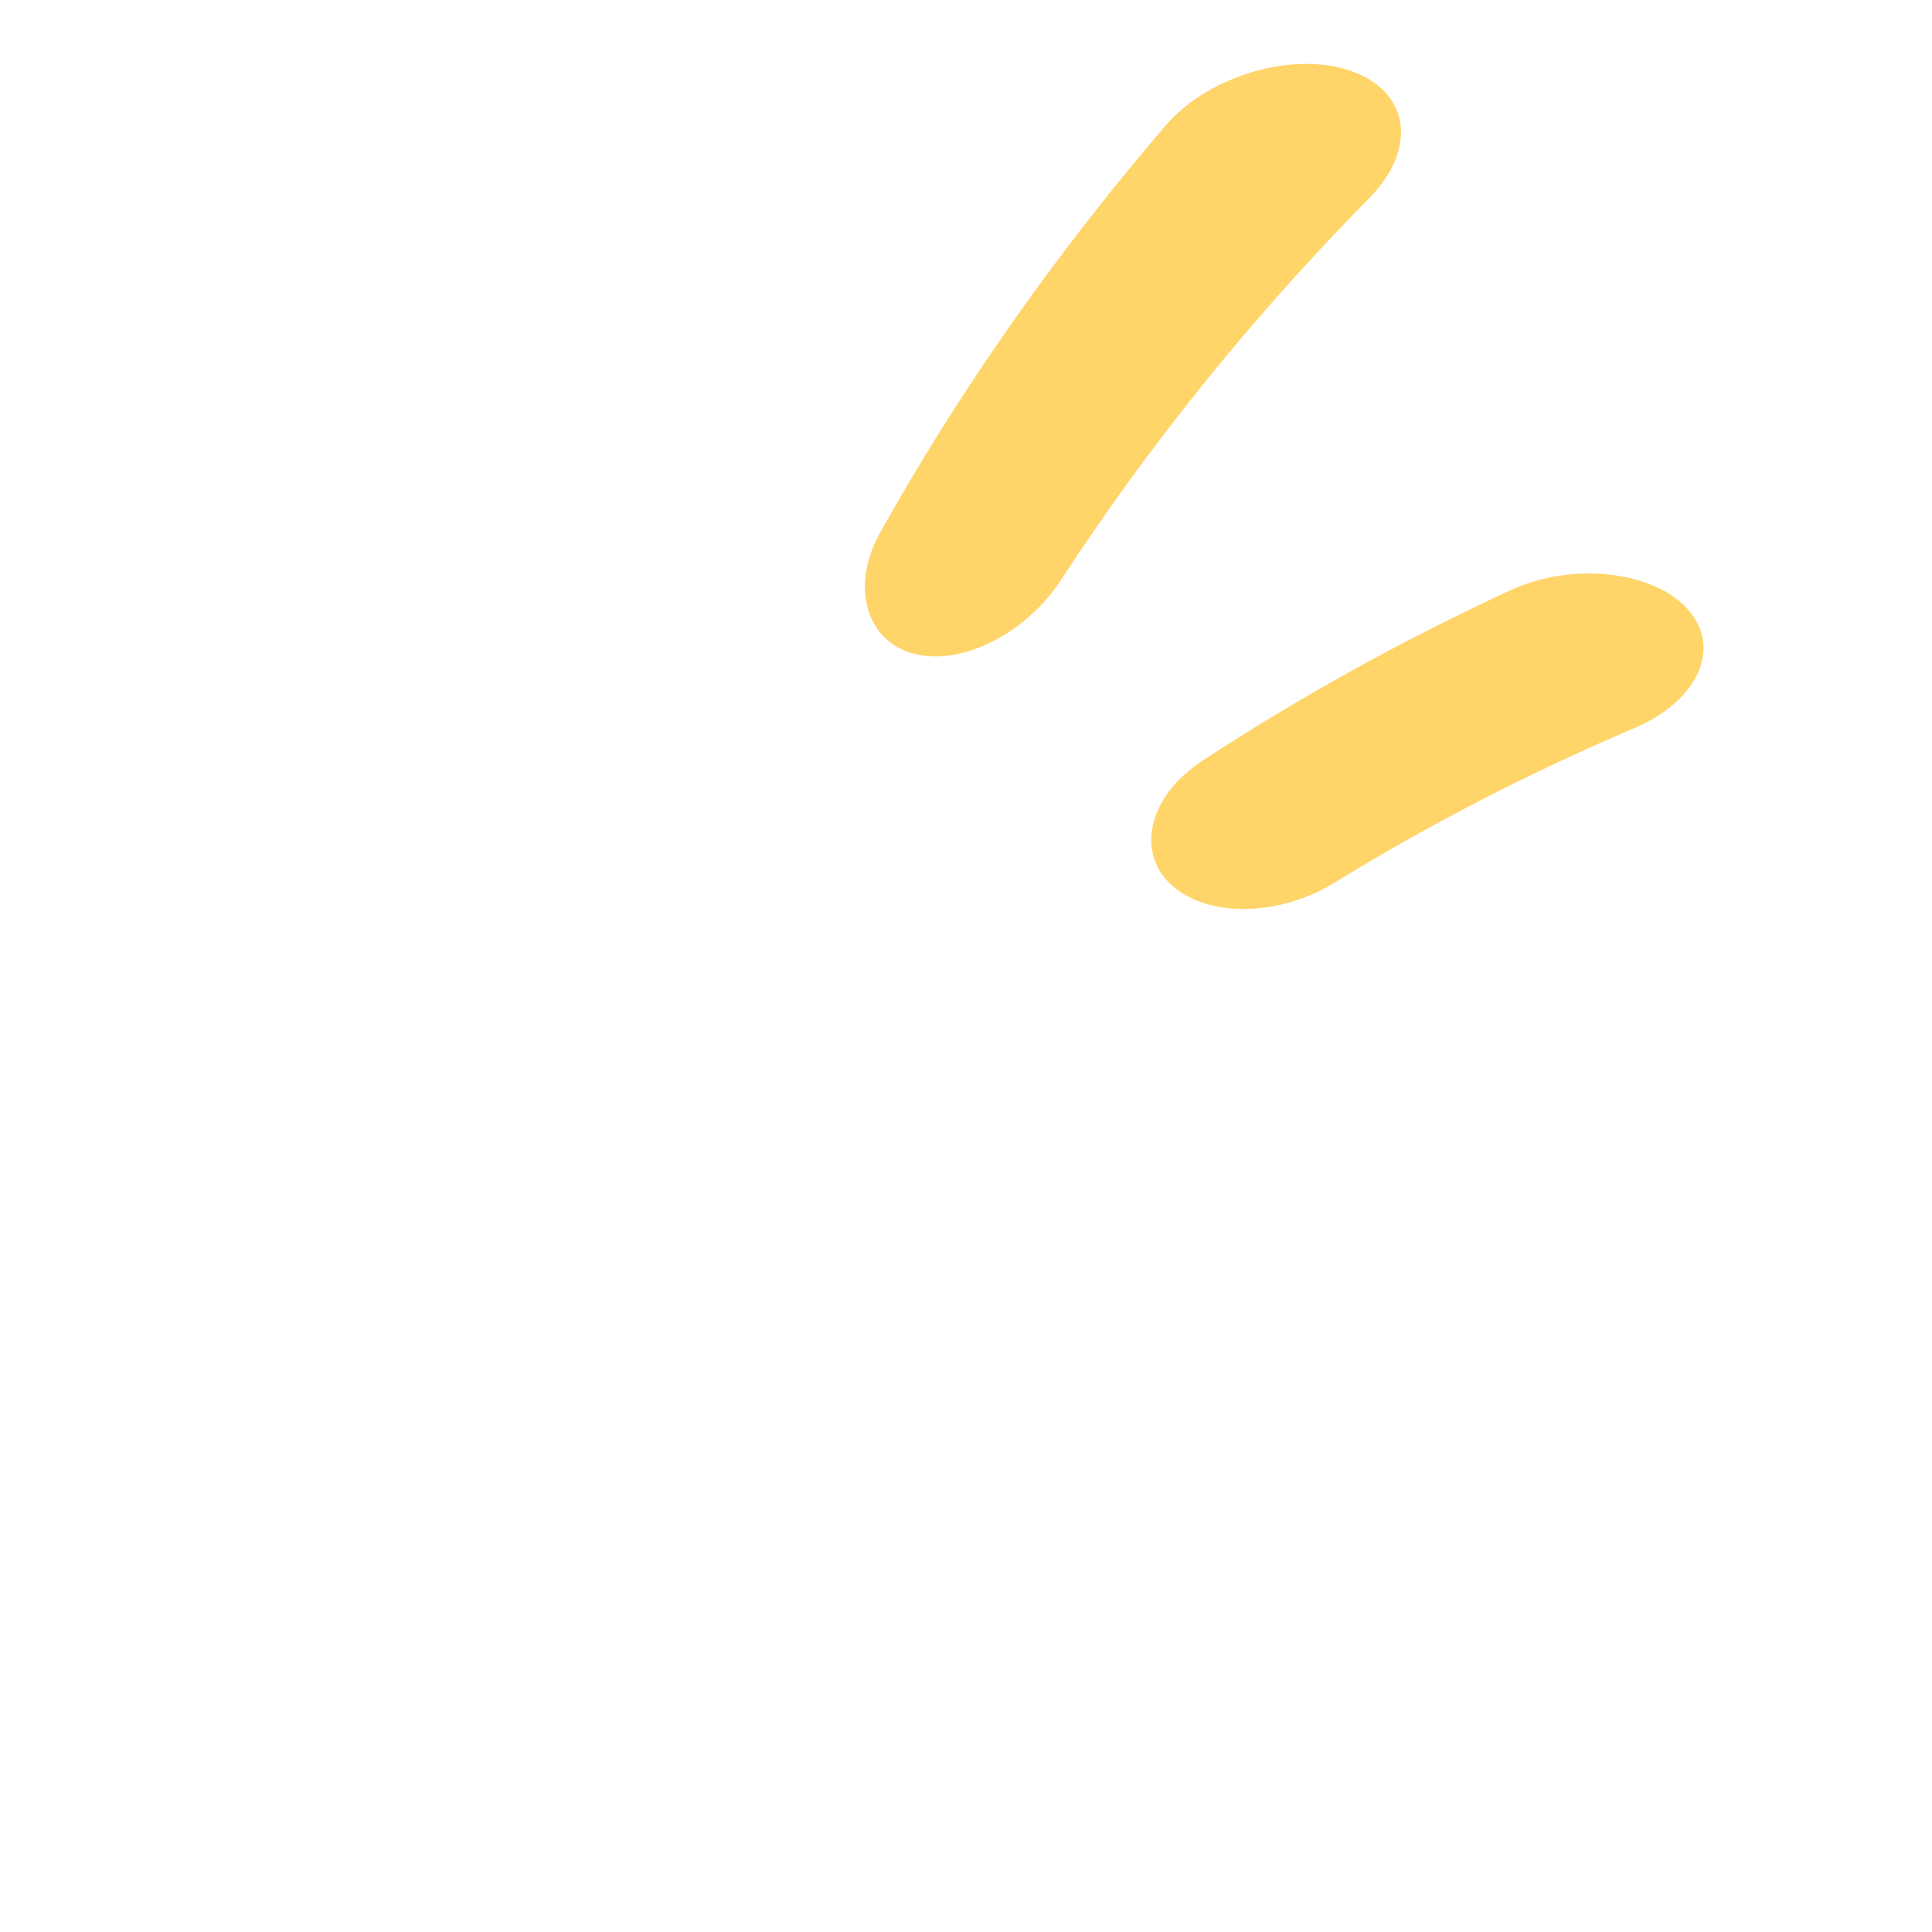
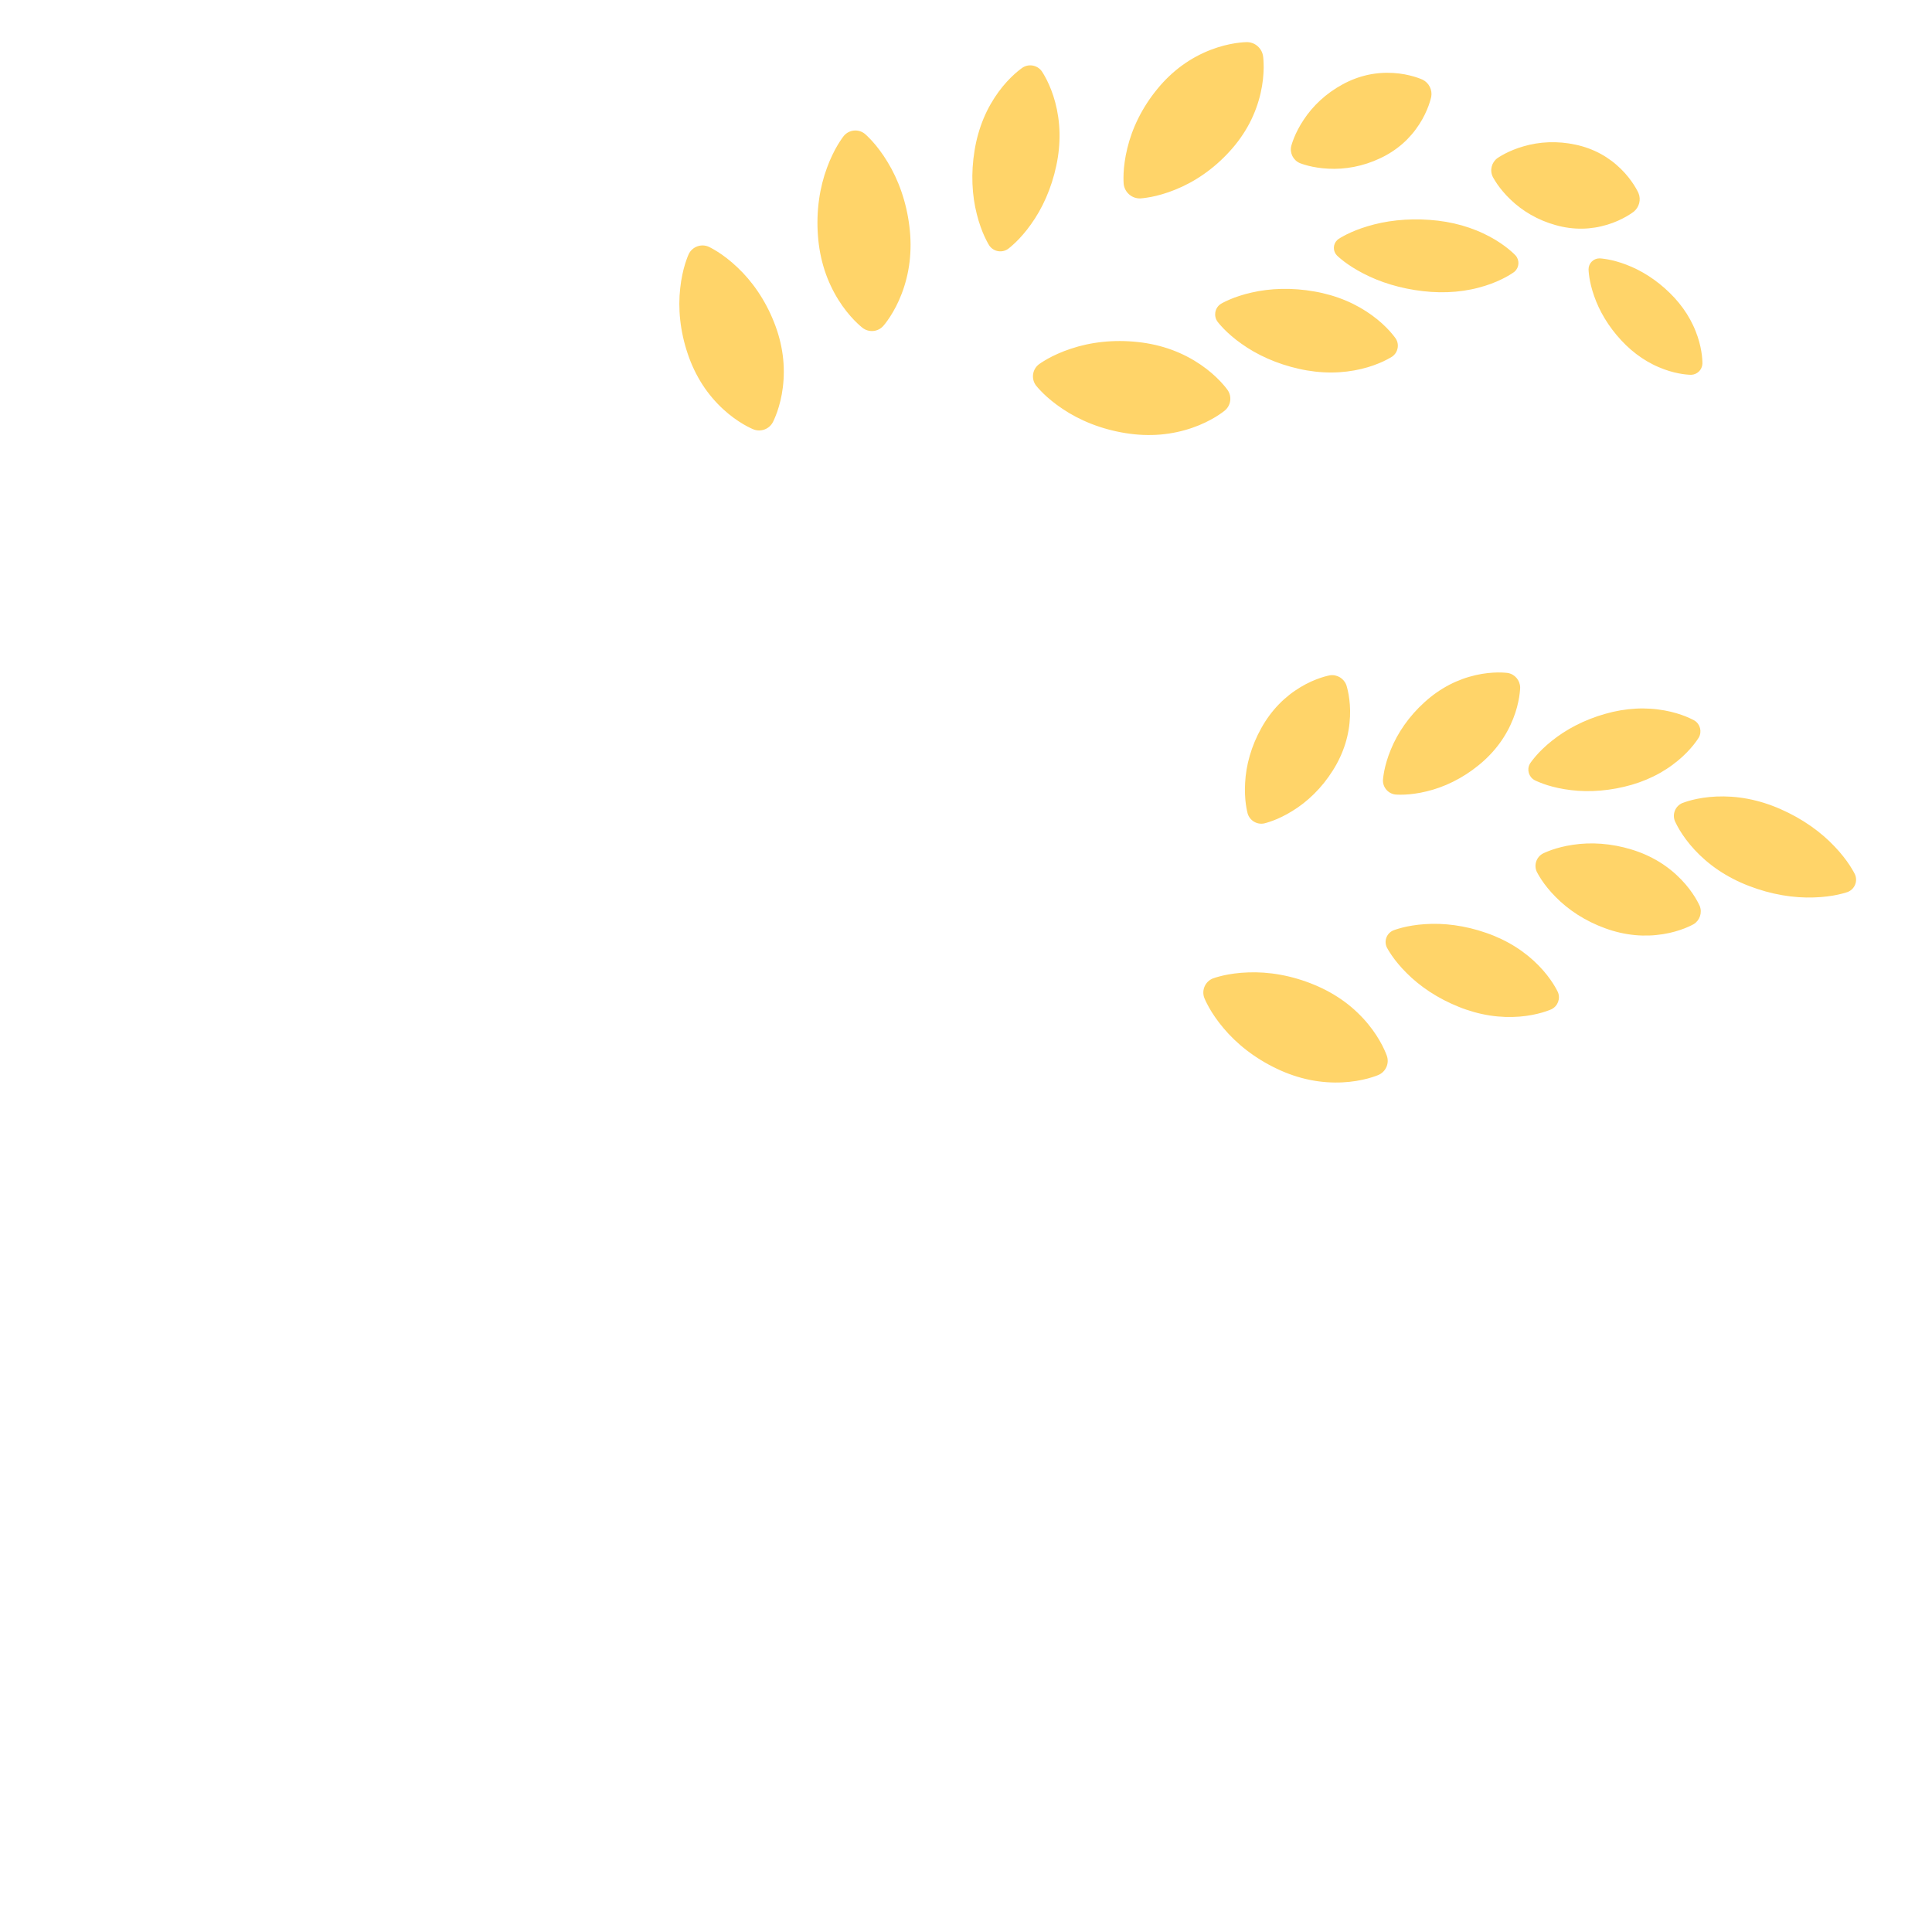
- <svg xmlns="http://www.w3.org/2000/svg" viewBox="0 0 512 512" enable-background="new 0 0 512 512">
-   <path fill="#FFD469" d="M242.408 173.306c-12.6-3.147-17.31-17.473-9.14-32.237 20.83-37.178 46.018-73.294 75.434-107.574 11.533-13.642 34.648-20.27 49.978-14.442 15.363 5.82 16.6 20.98 4.123 33.503-31.427 31.913-58.74 65.96-81.77 101.36-9.205 13.94-25.99 22.524-38.625 19.388zm111.065 60.733c24.794-15.26 51.373-29.05 79.586-41.054 16.22-6.866 23.4-20.562 14.59-31.082-8.77-10.512-30.763-13.235-47.483-5.425-28.934 13.375-56.17 28.533-81.56 45.16-14.705 9.666-17.574 24.763-7.807 33.202 9.806 8.455 28.377 7.93 42.673-.804z" />
+ <svg xmlns="http://www.w3.org/2000/svg" version="1.1" x="0px" y="0px" viewBox="0 0 512 512" enable-background="new 0 0 512 512" xml:space="preserve">
+   <g id="Layer_3">
+     <path fill="#FFD469" d="M323.612,80.484c0,0,0.214-0.131,0.606-0.33c0.388-0.175,0.97-0.501,1.685-0.79   c0.72-0.31,1.584-0.638,2.564-0.953c0.981-0.322,2.076-0.628,3.256-0.889c2.366-0.548,5.068-0.902,7.9-0.96   c2.833-0.064,5.795,0.163,8.7,0.68c2.908,0.499,5.751,1.328,8.352,2.422c2.601,1.095,4.959,2.468,6.928,3.903   c0.489,0.376,0.957,0.737,1.403,1.079c0.439,0.377,0.855,0.734,1.246,1.07c0.774,0.713,1.441,1.373,1.98,1.969   c0.542,0.579,0.949,1.129,1.234,1.47c0.282,0.352,0.425,0.576,0.425,0.576c1.021,1.591,0.587,3.701-0.953,4.771   c0,0-0.218,0.151-0.614,0.368c-0.394,0.206-0.981,0.557-1.704,0.883c-0.727,0.343-1.596,0.696-2.585,1.057   c-0.49,0.16-1.012,0.33-1.562,0.509c-0.543,0.145-1.114,0.298-1.71,0.457c-2.37,0.568-5.074,0.93-7.896,0.941   c-2.822,0.01-5.765-0.317-8.641-0.974c-2.88-0.64-5.703-1.569-8.293-2.716c-2.592-1.142-4.951-2.507-6.924-3.923   c-0.989-0.694-1.883-1.398-2.664-2.072c-0.783-0.667-1.455-1.302-2.001-1.865c-0.55-0.541-0.962-1.066-1.252-1.377   c-0.286-0.334-0.433-0.537-0.433-0.537c-1.074-1.482-0.743-3.554,0.739-4.628C323.466,80.578,323.542,80.527,323.612,80.484z    M302.236,52.581c0,0,0.283-0.012,0.77-0.072c0.465-0.079,1.211-0.139,2.043-0.317c0.852-0.161,1.841-0.396,2.918-0.714   c1.084-0.313,2.254-0.712,3.461-1.207c2.44-0.967,5.021-2.327,7.485-4.043c2.47-1.711,4.83-3.775,6.919-6.073   c2.106-2.284,3.903-4.834,5.293-7.48c1.389-2.648,2.357-5.402,2.946-7.972c0.131-0.656,0.257-1.286,0.376-1.884   c0.088-0.626,0.171-1.219,0.249-1.777c0.118-1.149,0.185-2.182,0.191-3.075c0.022-0.879-0.049-1.646-0.066-2.143   c-0.007-0.246-0.038-0.458-0.052-0.594c-0.015-0.138-0.023-0.209-0.023-0.209c-0.255-2.221-2.179-3.928-4.453-3.854   c0,0-0.071,0.002-0.21,0.007c-0.137,0.006-0.351,0.005-0.596,0.034c-0.494,0.054-1.263,0.093-2.13,0.242   c-0.883,0.134-1.895,0.349-3.016,0.63c-0.541,0.157-1.116,0.325-1.723,0.501c-0.575,0.204-1.18,0.419-1.811,0.642   c-2.459,0.951-5.046,2.305-7.467,4.059c-2.42,1.755-4.686,3.9-6.644,6.311c-1.974,2.397-3.679,5.028-5.018,7.718   c-1.345,2.685-2.32,5.434-2.928,7.988c-0.317,1.266-0.544,2.481-0.698,3.598c-0.161,1.112-0.252,2.124-0.288,2.99   c-0.057,0.849-0.009,1.596-0.021,2.067c0.01,0.49,0.04,0.772,0.04,0.772C298.019,50.963,299.957,52.674,302.236,52.581z    M262.208,65.12c1.139,1.597,3.357,1.969,4.954,0.831c0,0,0.211-0.151,0.558-0.443c0.322-0.297,0.866-0.718,1.426-1.279   c0.583-0.557,1.238-1.243,1.926-2.042c0.695-0.798,1.42-1.709,2.132-2.718c1.454-2.012,2.848-4.417,4.003-7.057   c1.161-2.639,2.088-5.513,2.709-8.444c0.639-2.928,0.931-5.922,0.869-8.792c-0.062-2.87-0.491-5.619-1.132-8.027   c-0.178-0.605-0.349-1.186-0.512-1.737c-0.199-0.559-0.387-1.088-0.564-1.586c-0.398-1.004-0.784-1.887-1.159-2.625   c-0.356-0.734-0.736-1.33-0.96-1.73c-0.235-0.402-0.398-0.623-0.398-0.623c-1.16-1.568-3.36-2.009-5.037-0.951   c0,0-0.232,0.147-0.598,0.435c-0.354,0.29-0.925,0.706-1.524,1.26c-0.618,0.55-1.3,1.231-2.036,2.021   c-0.346,0.399-0.715,0.824-1.104,1.271c-0.353,0.454-0.723,0.932-1.11,1.431c-1.475,2.008-2.877,4.411-3.982,7.061   c-1.104,2.65-1.925,5.544-2.398,8.503c-0.491,2.956-0.677,5.97-0.558,8.851c0.112,2.88,0.533,5.627,1.153,8.03   c0.295,1.199,0.637,2.312,0.994,3.308c0.349,0.995,0.709,1.873,1.048,2.604c0.316,0.727,0.67,1.317,0.861,1.711   c0.216,0.398,0.358,0.615,0.358,0.615C262.149,65.036,262.182,65.084,262.208,65.12z M274.557,102.17c0,0,0.169,0.223,0.492,0.586   c0.327,0.335,0.797,0.908,1.414,1.488c0.614,0.606,1.367,1.283,2.24,1.989c0.872,0.714,1.866,1.453,2.961,2.171   c2.186,1.47,4.781,2.848,7.613,3.947c2.831,1.106,5.896,1.938,9.008,2.429c3.109,0.512,6.27,0.635,9.283,0.378   c3.014-0.259,5.882-0.913,8.381-1.779c0.628-0.237,1.229-0.464,1.801-0.679c0.577-0.256,1.125-0.499,1.64-0.727   c1.036-0.505,1.945-0.989,2.702-1.451c0.754-0.441,1.362-0.899,1.771-1.173c0.204-0.134,0.365-0.27,0.472-0.353   c0.108-0.084,0.163-0.128,0.163-0.128c1.723-1.354,2.068-3.847,0.753-5.617c0,0-0.042-0.057-0.124-0.166   c-0.082-0.107-0.201-0.281-0.363-0.465c-0.323-0.371-0.788-0.974-1.399-1.598c-0.609-0.645-1.358-1.352-2.224-2.112   c-0.436-0.356-0.901-0.734-1.39-1.133c-0.495-0.359-1.015-0.736-1.558-1.13c-2.183-1.494-4.777-2.881-7.616-3.924   c-2.839-1.043-5.921-1.756-9.054-2.082c-3.131-0.346-6.308-0.352-9.33-0.031c-3.021,0.314-5.888,0.959-8.384,1.802   c-1.246,0.405-2.399,0.856-3.428,1.314c-1.029,0.45-1.934,0.906-2.685,1.328c-0.748,0.397-1.352,0.826-1.756,1.063   c-0.408,0.264-0.629,0.435-0.629,0.435C273.564,97.9,273.224,100.407,274.557,102.17z M344.5,43.237c0,0,0.217,0.091,0.6,0.217   c0.372,0.104,0.951,0.321,1.627,0.478c0.687,0.177,1.496,0.346,2.396,0.481c0.903,0.142,1.894,0.247,2.94,0.292   c2.105,0.115,4.423-0.024,6.751-0.479c2.331-0.45,4.675-1.213,6.879-2.252c2.212-1.023,4.266-2.361,6.038-3.918   c0.886-0.779,1.699-1.617,2.435-2.481c0.743-0.851,1.381-1.782,1.966-2.651c0.279-0.461,0.546-0.904,0.8-1.324   c0.237-0.454,0.462-0.884,0.674-1.288c0.403-0.848,0.736-1.624,0.985-2.313c0.257-0.673,0.413-1.292,0.536-1.683   c0.117-0.401,0.163-0.649,0.163-0.649c0.333-1.818-0.562-3.712-2.304-4.562c0,0-0.226-0.11-0.619-0.254   c-0.387-0.133-0.978-0.375-1.672-0.567c-0.703-0.209-1.525-0.401-2.447-0.58c-0.451-0.07-0.931-0.144-1.437-0.222   c-0.489-0.045-1.004-0.093-1.54-0.142c-1.046-0.045-2.174-0.084-3.3,0.009c-1.132,0.079-2.29,0.237-3.442,0.487   c-2.305,0.502-4.601,1.36-6.737,2.534c-2.145,1.157-4.149,2.591-5.895,4.2c-1.749,1.603-3.236,3.386-4.393,5.149   c-0.585,0.868-1.088,1.729-1.51,2.54c-0.425,0.804-0.771,1.556-1.035,2.214c-0.275,0.637-0.444,1.232-0.581,1.593   c-0.126,0.383-0.181,0.612-0.181,0.612C341.748,40.522,342.691,42.475,344.5,43.237z M395.603,46.87c0,0,0.103,0.21,0.308,0.554   c0.211,0.32,0.504,0.861,0.908,1.419c0.399,0.58,0.896,1.234,1.482,1.92c0.584,0.694,1.257,1.417,2.011,2.129   c1.5,1.454,3.323,2.852,5.359,4.016c2.034,1.17,4.28,2.112,6.6,2.752c2.315,0.658,4.715,0.974,7.047,0.939   c1.166-0.017,2.315-0.126,3.424-0.306c1.105-0.165,2.184-0.458,3.183-0.739c0.506-0.17,0.992-0.333,1.453-0.488   c0.471-0.191,0.917-0.372,1.336-0.542c0.849-0.383,1.6-0.757,2.231-1.119c0.627-0.344,1.144-0.714,1.488-0.931   c0.347-0.229,0.541-0.387,0.541-0.387c1.425-1.168,1.98-3.18,1.224-4.962c0,0-0.098-0.231-0.299-0.594   c-0.203-0.352-0.489-0.92-0.884-1.516c-0.39-0.615-0.881-1.294-1.455-2.028c-0.292-0.346-0.603-0.713-0.931-1.101   c-0.337-0.352-0.691-0.722-1.06-1.108c-0.753-0.713-1.572-1.474-2.474-2.134c-0.898-0.674-1.865-1.306-2.889-1.863   c-2.048-1.114-4.319-1.951-6.675-2.445c-2.351-0.512-4.777-0.723-7.122-0.633c-2.344,0.084-4.608,0.474-6.611,1.063   c-0.998,0.28-1.931,0.608-2.77,0.95c-0.838,0.335-1.581,0.682-2.204,1.011c-0.617,0.306-1.128,0.649-1.464,0.834   c-0.342,0.209-0.531,0.347-0.531,0.347C395.296,43.023,394.739,45.11,395.603,46.87z M423.869,68.471   c-1.603,0.008-2.896,1.314-2.888,2.917c0,0,0.001,0.211,0.033,0.579c0.046,0.353,0.071,0.913,0.182,1.549   c0.2,1.292,0.593,3.034,1.263,4.931c0.332,0.951,0.734,1.941,1.2,2.948c0.469,1.004,1.011,2.017,1.618,3.019   c1.212,2.007,2.69,3.968,4.35,5.752c1.649,1.794,3.505,3.387,5.444,4.687c0.97,0.65,1.963,1.223,2.951,1.723   c0.979,0.508,1.987,0.908,2.925,1.27c0.486,0.164,0.952,0.321,1.396,0.471c0.465,0.128,0.906,0.25,1.321,0.365   c0.855,0.204,1.624,0.358,2.291,0.453c0.656,0.106,1.231,0.13,1.602,0.168c0.378,0.031,0.602,0.025,0.602,0.025   c1.589-0.042,2.914-1.302,2.997-2.916c0,0,0.012-0.224-0.009-0.602c-0.027-0.372-0.036-0.947-0.123-1.606   c-0.076-0.669-0.21-1.442-0.39-2.303c-0.103-0.418-0.213-0.862-0.328-1.33c-0.137-0.447-0.282-0.918-0.432-1.408   c-0.337-0.947-0.708-1.966-1.189-2.959c-0.472-1.001-1.018-2.01-1.641-2.997c-1.245-1.974-2.786-3.874-4.535-5.572   c-1.737-1.708-3.656-3.24-5.629-4.507c-0.985-0.635-1.983-1.204-2.973-1.701c-0.993-0.494-1.972-0.923-2.913-1.281   c-1.877-0.723-3.608-1.163-4.894-1.399c-0.632-0.128-1.191-0.169-1.543-0.225c-0.366-0.042-0.578-0.049-0.578-0.049   C423.947,68.471,423.902,68.47,423.869,68.471z M354.348,63.646c-1.134,1.119-1.146,2.944-0.027,4.078c0,0,0.169,0.171,0.49,0.449   c0.323,0.256,0.79,0.694,1.396,1.137c1.209,0.915,2.95,2.068,5.066,3.157c1.058,0.549,2.21,1.083,3.434,1.587   c1.224,0.5,2.522,0.958,3.87,1.363c2.697,0.814,5.599,1.411,8.526,1.741c2.925,0.346,5.879,0.388,8.675,0.136   c1.398-0.126,2.757-0.33,4.052-0.591c1.294-0.248,2.529-0.603,3.669-0.941c0.573-0.195,1.122-0.382,1.644-0.559   c0.525-0.209,1.023-0.408,1.491-0.595c0.94-0.411,1.762-0.805,2.444-1.178c0.68-0.357,1.223-0.725,1.59-0.945   c0.368-0.23,0.567-0.386,0.567-0.386c0.045-0.035,0.097-0.078,0.14-0.117c1.256-1.107,1.376-3.023,0.269-4.279   c0,0-0.167-0.19-0.486-0.484c-0.32-0.284-0.785-0.746-1.388-1.223c-0.601-0.493-1.336-1.031-2.184-1.61   c-0.425-0.27-0.878-0.557-1.355-0.86c-0.48-0.271-0.985-0.556-1.512-0.853c-1.059-0.543-2.206-1.121-3.432-1.603   c-1.225-0.495-2.523-0.947-3.873-1.33c-2.701-0.765-5.612-1.269-8.551-1.47c-2.937-0.217-5.9-0.167-8.701,0.135   c-1.4,0.149-2.76,0.359-4.056,0.624c-1.296,0.268-2.527,0.581-3.668,0.925c-2.282,0.679-4.206,1.49-5.563,2.166   c-0.677,0.323-1.217,0.667-1.582,0.859c-0.366,0.213-0.564,0.35-0.564,0.35C354.602,63.42,354.465,63.532,354.348,63.646z    M229.222,35.491c-1.708-1.401-4.229-1.153-5.631,0.555c0,0-0.178,0.218-0.457,0.62c-0.251,0.4-0.701,0.994-1.124,1.736   c-0.449,0.744-0.936,1.643-1.423,2.666c-0.495,1.024-0.986,2.173-1.435,3.418c-0.93,2.493-1.677,5.369-2.097,8.413   c-0.428,3.045-0.535,6.259-0.299,9.44c0.215,3.183,0.819,6.328,1.76,9.241c0.943,2.912,2.237,5.59,3.653,7.856   c0.374,0.564,0.733,1.105,1.074,1.62c0.381,0.511,0.743,0.995,1.083,1.45c0.729,0.905,1.409,1.69,2.032,2.331   c0.602,0.642,1.188,1.136,1.547,1.477c0.177,0.171,0.347,0.298,0.452,0.385c0.107,0.087,0.162,0.131,0.162,0.131   c1.71,1.386,4.225,1.148,5.641-0.547c0,0,0.045-0.054,0.134-0.16c0.086-0.105,0.228-0.263,0.369-0.464   c0.288-0.403,0.767-1.001,1.235-1.747c0.488-0.748,1.005-1.649,1.546-2.678c0.246-0.512,0.508-1.057,0.784-1.631   c0.236-0.57,0.484-1.17,0.743-1.796c0.954-2.495,1.709-5.372,2.074-8.411c0.364-3.039,0.353-6.242-0.049-9.407   c-0.381-3.167-1.104-6.301-2.109-9.207c-0.998-2.907-2.284-5.585-3.676-7.853c-0.68-1.136-1.383-2.169-2.065-3.079   c-0.674-0.911-1.325-1.699-1.909-2.343c-0.558-0.647-1.114-1.143-1.437-1.488c-0.351-0.341-0.568-0.521-0.568-0.521L229.222,35.491   z M182.511,67.351c0,0-0.12,0.25-0.292,0.698c-0.146,0.439-0.437,1.112-0.667,1.916c-0.254,0.813-0.507,1.78-0.73,2.864   c-0.231,1.087-0.428,2.291-0.561,3.573c-0.296,2.576-0.323,5.465,0.006,8.429c0.323,2.966,0.996,6.009,1.992,8.933   c0.977,2.931,2.321,5.728,3.935,8.219c1.615,2.491,3.513,4.673,5.429,6.437c0.498,0.434,0.976,0.85,1.43,1.245   c0.492,0.382,0.959,0.743,1.397,1.084c0.923,0.663,1.77,1.226,2.527,1.668c0.737,0.449,1.423,0.763,1.853,0.99   c0.213,0.115,0.407,0.191,0.529,0.246c0.124,0.054,0.188,0.082,0.188,0.082c1.997,0.865,4.35,0.02,5.32-1.954   c0,0,0.031-0.063,0.09-0.184c0.058-0.121,0.157-0.305,0.244-0.53c0.18-0.452,0.5-1.135,0.771-1.954   c0.291-0.827,0.572-1.804,0.847-2.907c0.114-0.543,0.236-1.121,0.364-1.73c0.09-0.595,0.185-1.221,0.284-1.875   c0.319-2.585,0.354-5.476-0.028-8.421c-0.383-2.944-1.168-5.946-2.321-8.812c-1.133-2.874-2.59-5.629-4.264-8.099   c-1.667-2.472-3.557-4.657-5.451-6.429c-0.931-0.892-1.861-1.681-2.74-2.361c-0.872-0.682-1.691-1.255-2.411-1.711   c-0.696-0.464-1.353-0.788-1.748-1.029c-0.422-0.231-0.675-0.343-0.675-0.343C185.829,64.509,183.465,65.364,182.511,67.351z    M369.058,246.649c-1.651,0.816-2.329,2.815-1.513,4.467c0,0,0.11,0.224,0.334,0.598c0.232,0.352,0.548,0.933,0.996,1.553   c0.44,0.641,0.991,1.371,1.646,2.151c0.652,0.787,1.408,1.621,2.259,2.459c1.692,1.704,3.769,3.419,6.109,4.95   c2.338,1.537,4.937,2.894,7.64,3.974c2.697,1.097,5.512,1.88,8.264,2.311c2.753,0.43,5.448,0.496,7.85,0.306   c0.607-0.064,1.188-0.125,1.741-0.184c0.565-0.091,1.102-0.177,1.605-0.258c1.023-0.201,1.928-0.413,2.692-0.638   c0.758-0.208,1.388-0.463,1.805-0.604c0.421-0.152,0.659-0.267,0.659-0.267c1.678-0.816,2.447-2.819,1.708-4.555   c0,0-0.103-0.243-0.321-0.634c-0.221-0.381-0.528-0.987-0.963-1.642c-0.428-0.672-0.97-1.427-1.608-2.251   c-0.326-0.392-0.674-0.81-1.04-1.25c-0.378-0.408-0.776-0.836-1.191-1.284c-1.685-1.723-3.759-3.445-6.116-4.931   c-2.357-1.485-4.992-2.747-7.746-3.693c-2.747-0.963-5.598-1.65-8.37-2.03c-2.77-0.385-5.462-0.459-7.857-0.288   c-1.193,0.072-2.31,0.203-3.319,0.368c-1.006,0.157-1.902,0.345-2.655,0.539c-0.745,0.173-1.365,0.403-1.772,0.515   c-0.415,0.134-0.645,0.23-0.645,0.23C369.191,246.587,369.12,246.619,369.058,246.649z M369.837,210.559   c0,0,0.246,0.026,0.674,0.035c0.412-0.01,1.064,0.032,1.805-0.017c0.757-0.032,1.641-0.11,2.613-0.25   c0.977-0.134,2.04-0.331,3.147-0.607c2.234-0.528,4.641-1.378,6.995-2.55c2.358-1.167,4.668-2.652,6.774-4.373   c2.119-1.707,4.008-3.682,5.556-5.793c0.775-1.055,1.461-2.148,2.061-3.243c0.61-1.084,1.094-2.216,1.534-3.27   c0.2-0.55,0.392-1.077,0.574-1.578c0.158-0.529,0.308-1.031,0.45-1.503c0.253-0.977,0.448-1.86,0.571-2.63   c0.135-0.756,0.175-1.427,0.226-1.858c0.043-0.439,0.041-0.703,0.041-0.703c-0.012-1.902-1.395-3.574-3.335-3.886   c0,0-0.26-0.042-0.701-0.066c-0.433-0.015-1.103-0.078-1.871-0.059c-0.78,0.005-1.682,0.063-2.686,0.165   c-0.488,0.068-1.007,0.14-1.554,0.216c-0.523,0.104-1.073,0.214-1.647,0.328c-1.108,0.275-2.301,0.582-3.465,1.02   c-1.174,0.427-2.358,0.939-3.518,1.545c-2.321,1.211-4.56,2.778-6.569,4.613c-2.021,1.821-3.839,3.878-5.351,6.032   c-1.515,2.149-2.72,4.399-3.582,6.527c-0.44,1.053-0.797,2.073-1.077,3.019c-0.286,0.94-0.497,1.802-0.644,2.545   c-0.161,0.725-0.219,1.376-0.291,1.782c-0.056,0.424-0.068,0.671-0.068,0.671C366.41,208.631,367.862,210.354,369.837,210.559z    M335.048,218.208c0,0,0.239-0.051,0.645-0.173c0.384-0.135,1.01-0.295,1.691-0.568c0.701-0.261,1.506-0.605,2.374-1.033   c0.874-0.424,1.808-0.934,2.759-1.53c1.927-1.178,3.911-2.709,5.74-4.525c1.835-1.813,3.519-3.91,4.936-6.165   c1.433-2.246,2.561-4.672,3.326-7.121c0.383-1.224,0.67-2.457,0.875-3.666c0.218-1.201,0.303-2.409,0.371-3.53   c0.008-0.576,0.016-1.128,0.024-1.652c-0.024-0.544-0.048-1.06-0.069-1.544c-0.082-0.992-0.188-1.878-0.324-2.636   c-0.12-0.749-0.303-1.39-0.396-1.808c-0.104-0.424-0.192-0.67-0.192-0.67c-0.637-1.782-2.468-2.921-4.407-2.618   c0,0-0.258,0.04-0.68,0.152c-0.412,0.118-1.062,0.264-1.777,0.517c-0.731,0.243-1.56,0.573-2.471,0.976   c-0.436,0.213-0.9,0.439-1.39,0.678c-0.457,0.258-0.938,0.528-1.44,0.811c-0.952,0.596-1.972,1.248-2.923,2.014   c-0.963,0.758-1.909,1.6-2.801,2.522c-1.785,1.843-3.377,3.994-4.664,6.326c-1.303,2.323-2.339,4.804-3.054,7.283   c-0.721,2.475-1.117,4.95-1.23,7.205c-0.069,1.12-0.07,2.184-0.025,3.155c0.039,0.967,0.122,1.839,0.228,2.579   c0.086,0.728,0.245,1.355,0.31,1.757c0.087,0.414,0.156,0.649,0.156,0.649C331.199,217.456,333.111,218.623,335.048,218.208z    M407.27,231.047c0,0,0.105,0.225,0.319,0.597c0.222,0.349,0.523,0.931,0.95,1.543c0.419,0.634,0.945,1.355,1.569,2.119   c0.622,0.771,1.342,1.584,2.154,2.395c1.613,1.65,3.593,3.285,5.823,4.709c2.228,1.43,4.705,2.655,7.281,3.585   c2.57,0.948,5.251,1.56,7.873,1.812c1.311,0.126,2.609,0.156,3.864,0.111c1.25-0.031,2.478-0.194,3.614-0.355   c0.578-0.109,1.131-0.214,1.658-0.314c0.538-0.135,1.049-0.263,1.529-0.383c0.974-0.282,1.836-0.567,2.564-0.856   c0.722-0.271,1.321-0.58,1.719-0.757c0.401-0.188,0.627-0.325,0.627-0.325c1.632-0.983,2.357-3.033,1.623-4.857   c0,0-0.099-0.245-0.306-0.636c-0.211-0.38-0.504-0.988-0.918-1.638c-0.408-0.668-0.926-1.414-1.534-2.225   c-0.311-0.385-0.642-0.794-0.992-1.225c-0.361-0.396-0.74-0.813-1.136-1.248c-0.811-0.812-1.693-1.68-2.674-2.457   c-0.976-0.791-2.031-1.546-3.155-2.234c-2.246-1.376-4.757-2.498-7.381-3.286c-2.617-0.805-5.333-1.315-7.973-1.512   c-2.638-0.203-5.203-0.087-7.484,0.262c-1.136,0.16-2.2,0.376-3.161,0.619c-0.958,0.236-1.811,0.495-2.528,0.75   c-0.709,0.233-1.3,0.517-1.687,0.662c-0.395,0.169-0.614,0.285-0.614,0.285C407.158,227.112,406.426,229.248,407.27,231.047z    M319.155,264.467c0,0,0.099,0.261,0.308,0.7c0.22,0.413,0.51,1.095,0.94,1.825c0.419,0.754,0.952,1.615,1.592,2.538   c0.637,0.93,1.383,1.918,2.232,2.915c1.685,2.025,3.79,4.076,6.199,5.925c2.406,1.856,5.116,3.515,7.964,4.859   c2.84,1.364,5.839,2.369,8.804,2.968c2.965,0.598,5.901,0.774,8.543,0.645c0.669-0.051,1.31-0.1,1.919-0.147   c0.626-0.084,1.22-0.163,1.778-0.237c1.136-0.194,2.144-0.404,3-0.634c0.848-0.211,1.56-0.481,2.029-0.628   c0.234-0.071,0.426-0.157,0.552-0.206c0.127-0.051,0.192-0.077,0.192-0.077c2.034-0.816,3.065-3.112,2.299-5.18   c0,0-0.024-0.066-0.072-0.194c-0.048-0.126-0.114-0.327-0.218-0.548c-0.205-0.447-0.483-1.156-0.895-1.926   c-0.403-0.79-0.924-1.679-1.542-2.651c-0.319-0.464-0.658-0.957-1.016-1.478c-0.374-0.483-0.768-0.992-1.178-1.522   c-1.676-2.046-3.776-4.105-6.208-5.904c-2.432-1.797-5.19-3.347-8.106-4.54c-2.908-1.211-5.955-2.108-8.946-2.648   c-2.988-0.547-5.92-0.732-8.552-0.624c-1.309,0.039-2.542,0.148-3.659,0.299c-1.114,0.144-2.11,0.327-2.95,0.521   c-0.83,0.171-1.529,0.413-1.984,0.527c-0.466,0.139-0.726,0.241-0.726,0.241C319.401,260.09,318.371,262.401,319.155,264.467z    M405.406,202.462c-0.829,1.541-0.251,3.463,1.29,4.292c0,0,0.211,0.113,0.595,0.282c0.378,0.146,0.95,0.425,1.646,0.662   c0.702,0.257,1.542,0.523,2.491,0.77c0.951,0.254,2.009,0.487,3.146,0.672c1.139,0.192,2.356,0.338,3.627,0.429   c1.27,0.087,2.592,0.109,3.94,0.061c2.698-0.092,5.504-0.468,8.238-1.117c2.739-0.633,5.397-1.576,7.811-2.76   c1.207-0.592,2.352-1.248,3.42-1.938c1.071-0.677,2.052-1.442,2.955-2.158c0.444-0.384,0.87-0.753,1.275-1.103   c0.397-0.383,0.773-0.746,1.126-1.088c0.697-0.722,1.295-1.387,1.775-1.984c0.484-0.581,0.841-1.127,1.093-1.468   c0.249-0.351,0.373-0.572,0.373-0.572c0.875-1.561,0.37-3.553-1.169-4.497c0,0-0.216-0.132-0.604-0.318   c-0.386-0.175-0.964-0.478-1.669-0.75c-0.71-0.288-1.556-0.577-2.517-0.868c-0.475-0.126-0.981-0.26-1.513-0.401   c-0.524-0.109-1.076-0.223-1.651-0.342c-1.137-0.185-2.366-0.376-3.632-0.446c-1.269-0.083-2.589-0.098-3.931-0.027   c-2.685,0.142-5.466,0.613-8.166,1.395c-2.704,0.765-5.338,1.803-7.739,3.037c-1.201,0.615-2.344,1.277-3.411,1.972   c-1.066,0.699-2.058,1.419-2.959,2.141c-0.903,0.715-1.714,1.434-2.421,2.119c-0.708,0.678-1.313,1.319-1.801,1.886   c-0.493,0.546-0.856,1.068-1.116,1.38c-0.253,0.334-0.382,0.536-0.382,0.536C405.486,202.321,405.443,202.394,405.406,202.462z    M489.846,236.304c1.753-0.808,2.519-2.883,1.712-4.636c0,0-0.11-0.24-0.337-0.642c-0.236-0.379-0.554-1.004-1.01-1.673   c-0.447-0.691-1.01-1.481-1.681-2.327c-0.668-0.853-1.444-1.759-2.322-2.674c-1.743-1.858-3.895-3.741-6.33-5.441   c-2.433-1.705-5.15-3.231-7.984-4.47c-2.827-1.256-5.79-2.185-8.696-2.74c-2.907-0.555-5.764-0.725-8.318-0.613   c-0.646,0.045-1.264,0.088-1.853,0.129c-0.602,0.075-1.174,0.146-1.711,0.212c-1.091,0.174-2.057,0.364-2.875,0.573   c-0.81,0.191-1.486,0.436-1.933,0.57c-0.451,0.145-0.707,0.257-0.707,0.257c-1.803,0.796-2.679,2.885-1.95,4.735   c0,0,0.102,0.259,0.321,0.68c0.223,0.41,0.531,1.059,0.971,1.766c0.434,0.724,0.986,1.539,1.638,2.431   c0.334,0.425,0.69,0.878,1.065,1.355c0.389,0.443,0.798,0.91,1.225,1.396c1.735,1.878,3.883,3.769,6.338,5.421   c2.455,1.652,5.213,3.078,8.105,4.178c2.885,1.116,5.888,1.946,8.817,2.448c2.926,0.508,5.78,0.686,8.326,0.594   c1.267-0.032,2.457-0.129,3.532-0.264c1.072-0.129,2.028-0.293,2.832-0.469c0.795-0.154,1.46-0.374,1.895-0.477   c0.444-0.126,0.691-0.219,0.691-0.219C489.685,236.374,489.77,236.339,489.846,236.304z" />
+   </g>
+   <g id="Layer_1">
+ </g>
</svg>
